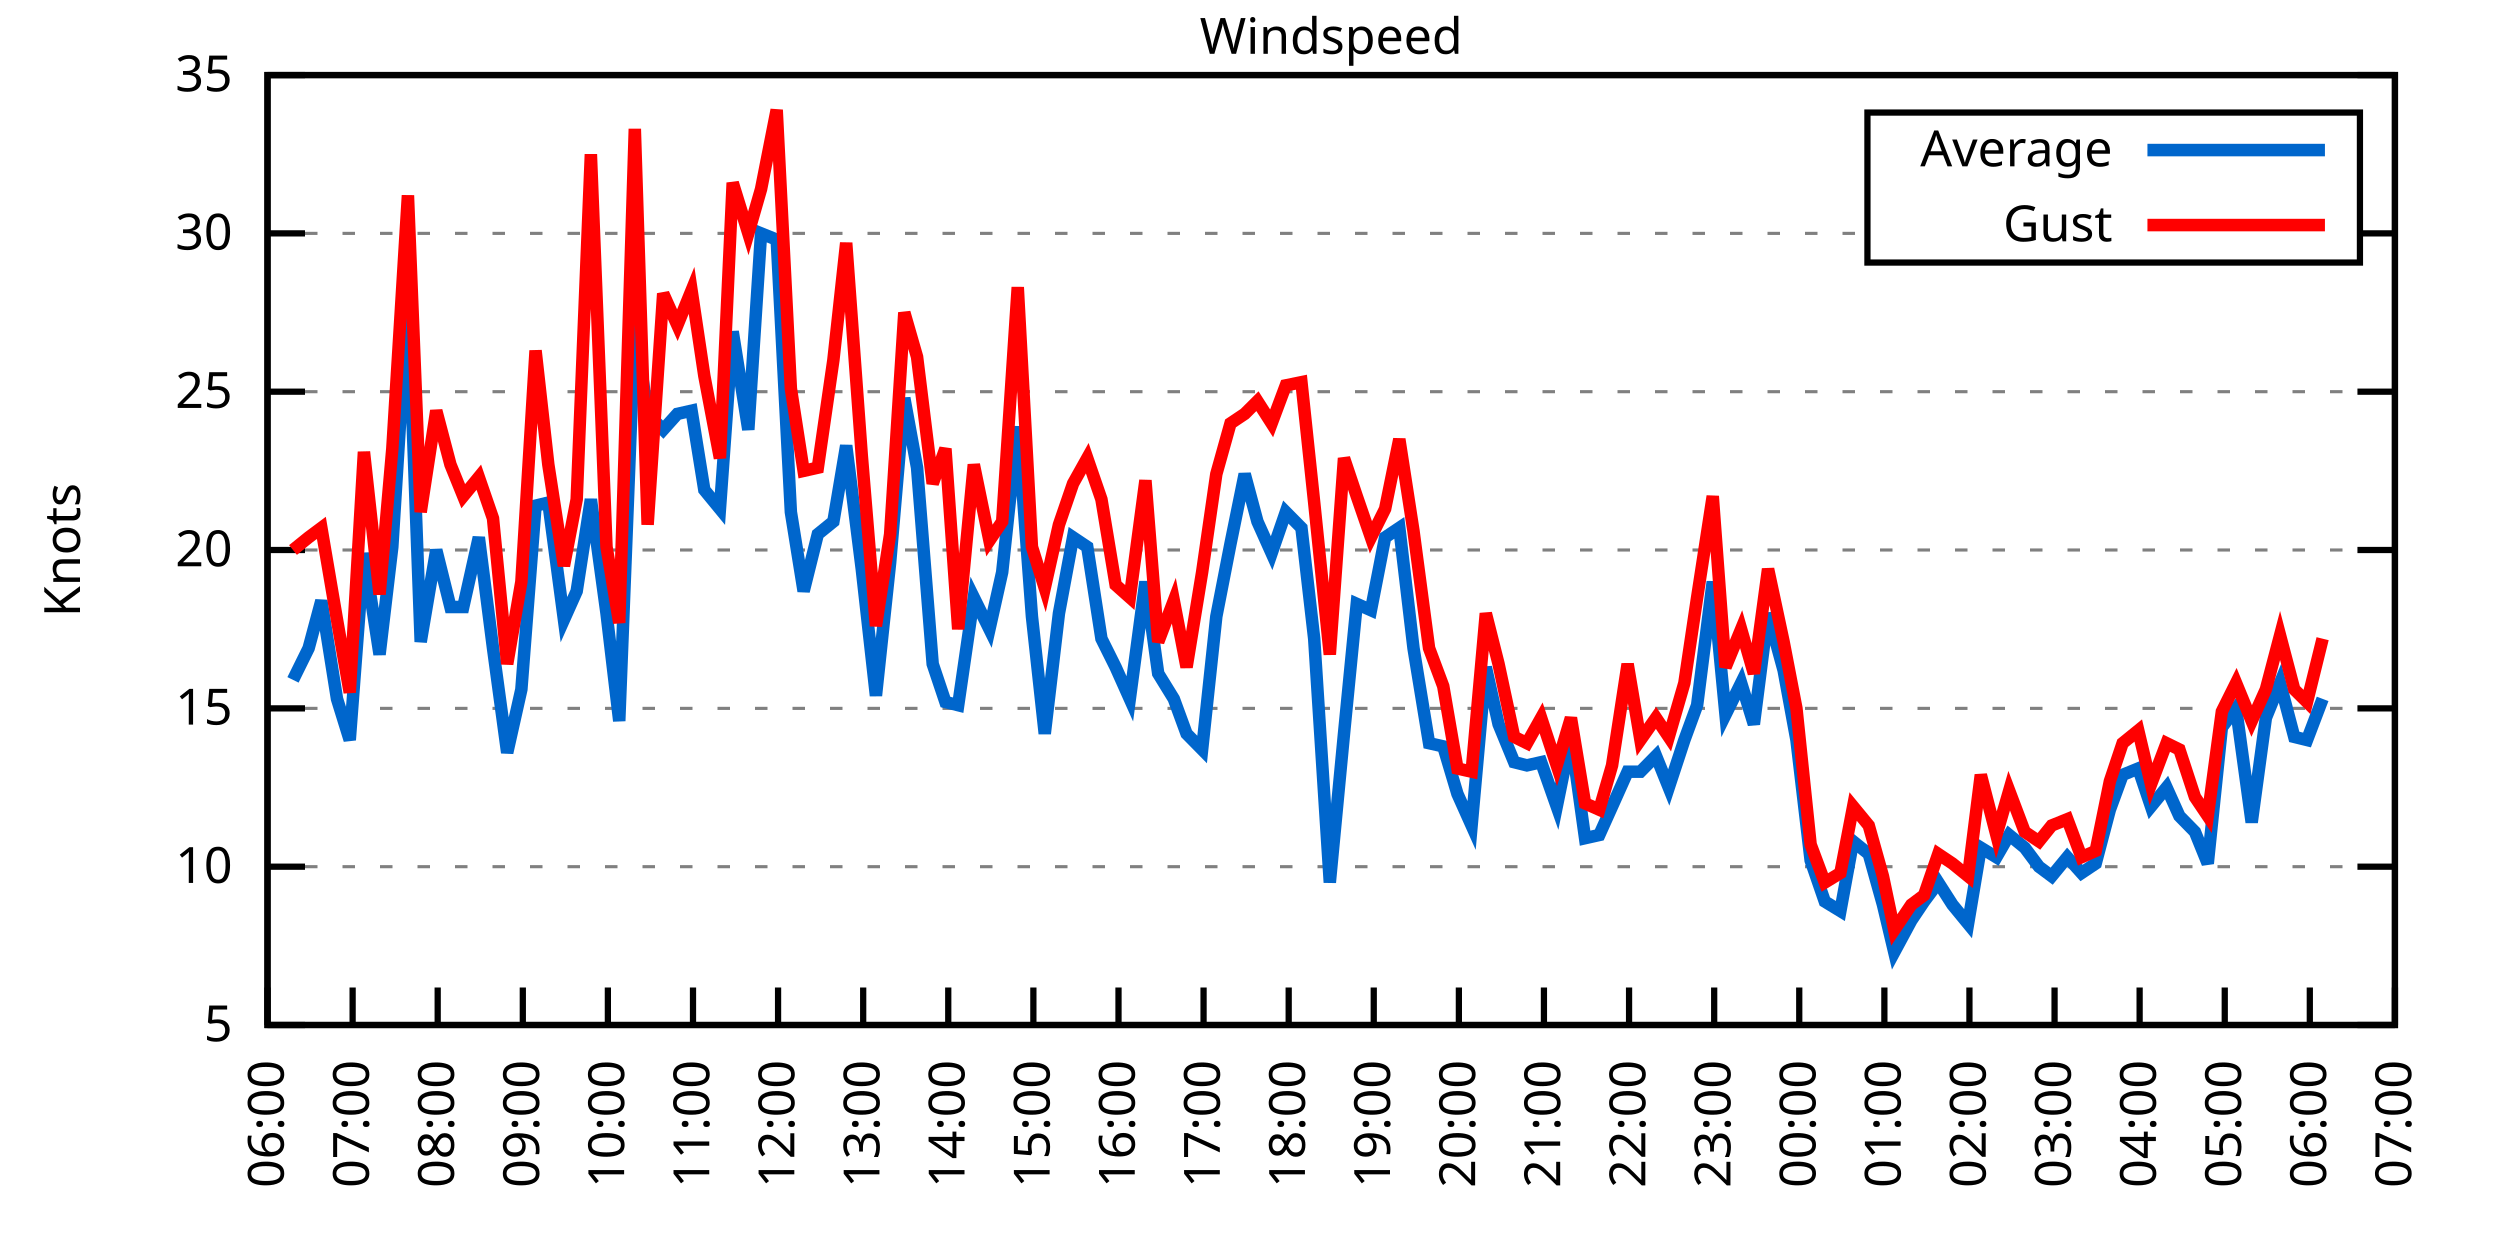
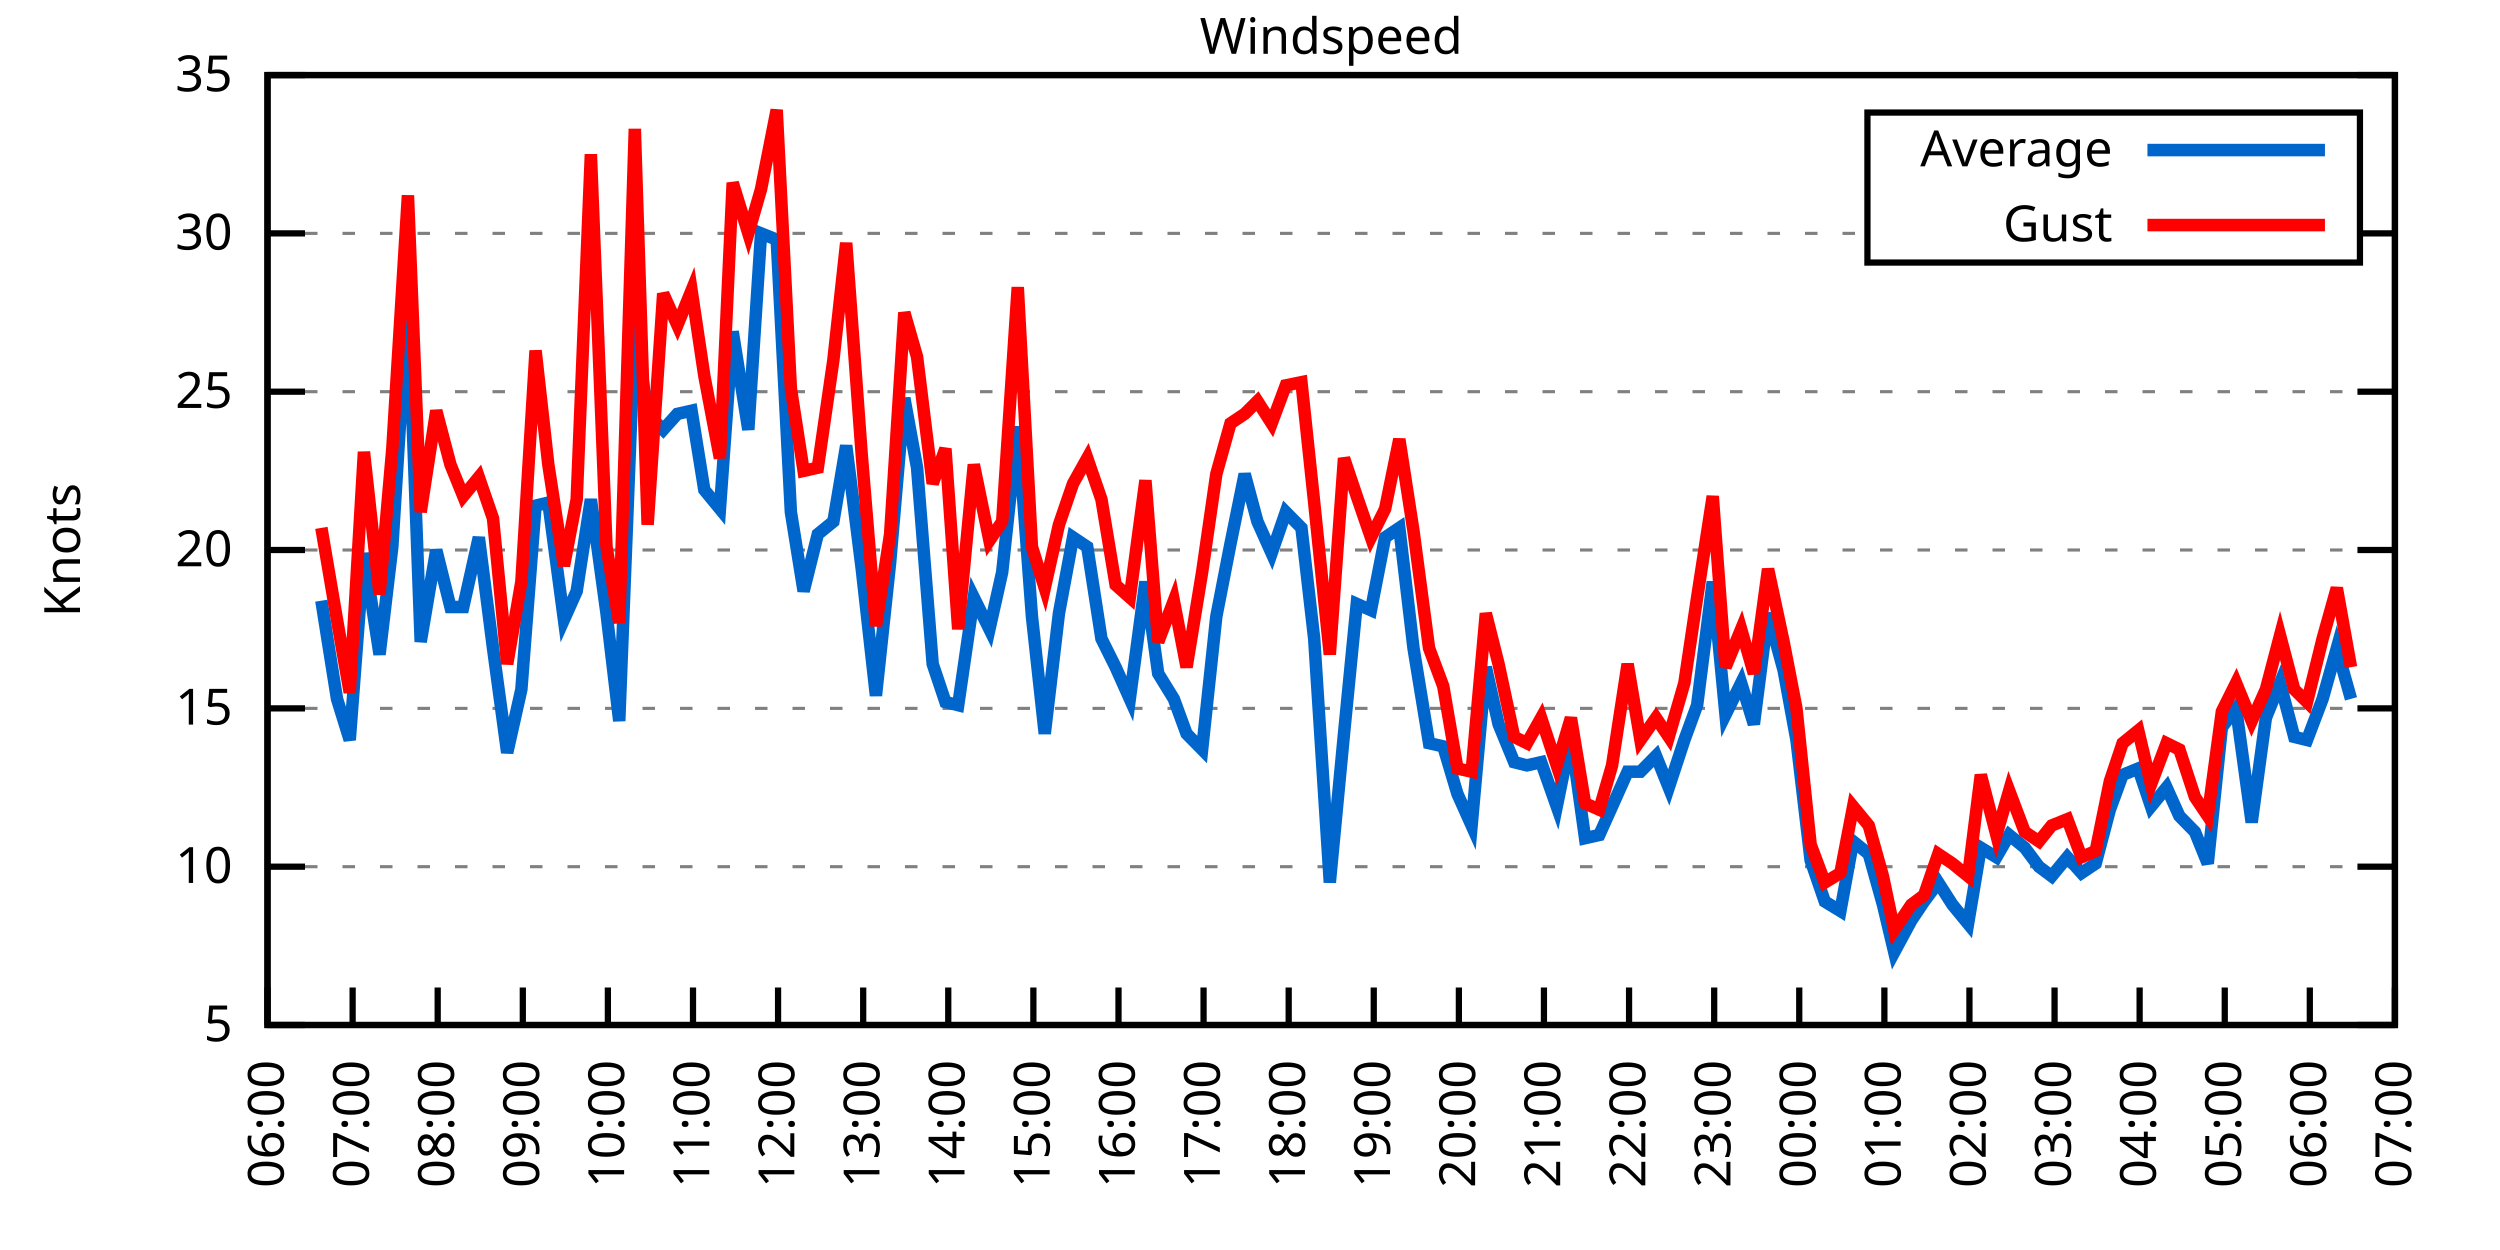
<svg xmlns="http://www.w3.org/2000/svg" xmlns:xlink="http://www.w3.org/1999/xlink" width="400" height="200" viewBox="0 0 400 200">
  <g id="gnuplot_canvas">
    <rect x="0" y="0" width="400" height="200" fill="none" />
    <defs>
      <circle id="gpDot" r="0.5" stroke-width="0.5" stroke="currentColor" />
      <path id="gpPt0" stroke-width="0.333" stroke="currentColor" d="M-1,0 h2 M0,-1 v2" />
      <path id="gpPt1" stroke-width="0.333" stroke="currentColor" d="M-1,-1 L1,1 M1,-1 L-1,1" />
      <path id="gpPt2" stroke-width="0.333" stroke="currentColor" d="M-1,0 L1,0 M0,-1 L0,1 M-1,-1 L1,1 M-1,1 L1,-1" />
      <rect id="gpPt3" stroke-width="0.333" stroke="currentColor" x="-1" y="-1" width="2" height="2" />
      <rect id="gpPt4" stroke-width="0.333" stroke="currentColor" fill="currentColor" x="-1" y="-1" width="2" height="2" />
      <circle id="gpPt5" stroke-width="0.333" stroke="currentColor" cx="0" cy="0" r="1" />
      <use xlink:href="#gpPt5" id="gpPt6" fill="currentColor" stroke="none" />
      <path id="gpPt7" stroke-width="0.333" stroke="currentColor" d="M0,-1.33 L-1.33,0.67 L1.33,0.67 z" />
      <use xlink:href="#gpPt7" id="gpPt8" fill="currentColor" stroke="none" />
      <use xlink:href="#gpPt7" id="gpPt9" stroke="currentColor" transform="rotate(180)" />
      <use xlink:href="#gpPt9" id="gpPt10" fill="currentColor" stroke="none" />
      <use xlink:href="#gpPt3" id="gpPt11" stroke="currentColor" transform="rotate(45)" />
      <use xlink:href="#gpPt11" id="gpPt12" fill="currentColor" stroke="none" />
      <path id="gpPt13" stroke-width="0.333" stroke="currentColor" d="M0,1.330 L1.265,0.411 L0.782,-1.067 L-0.782,-1.076 L-1.265,0.411 z" />
      <use xlink:href="#gpPt13" id="gpPt14" fill="currentColor" stroke="none" />
      <filter id="textbox" filterUnits="objectBoundingBox" x="0" y="0" height="1" width="1">
        <feFlood flood-color="white" flood-opacity="1" result="bgnd" />
        <feComposite in="SourceGraphic" in2="bgnd" operator="atop" />
      </filter>
      <filter id="greybox" filterUnits="objectBoundingBox" x="0" y="0" height="1" width="1">
        <feFlood flood-color="lightgrey" flood-opacity="1" result="grey" />
        <feComposite in="SourceGraphic" in2="grey" operator="atop" />
      </filter>
    </defs>
    <g fill="none" color="white" stroke="currentColor" stroke-width="1.00" stroke-linecap="butt" stroke-linejoin="miter">
</g>
    <g fill="none" color="black" stroke="currentColor" stroke-width="1.00" stroke-linecap="butt" stroke-linejoin="miter">
      <g stroke="none" shape-rendering="crispEdges">
        <polygon fill="rgb(255, 255, 255)" points="42.80,164.00 383.18,164.00 383.18,12.02 42.80,12.02 " />
      </g>
    </g>
    <g fill="none" color="black" stroke="currentColor" stroke-width="1.00" stroke-linecap="butt" stroke-linejoin="miter">
</g>
    <g fill="none" color="black" stroke="black" stroke-width="0.50" stroke-linecap="butt" stroke-linejoin="miter">
</g>
    <g fill="none" color="gray" stroke="currentColor" stroke-width="0.50" stroke-linecap="butt" stroke-linejoin="miter">
      <path stroke="gray" stroke-dasharray="2,4" class="gridline" d="M42.80,164.00 L383.19,164.00  " />
    </g>
    <g fill="none" color="gray" stroke="gray" stroke-width="1.00" stroke-linecap="butt" stroke-linejoin="miter">
</g>
    <g fill="none" color="black" stroke="currentColor" stroke-width="1.00" stroke-linecap="butt" stroke-linejoin="miter">
      <path stroke="black" d="M42.80,164.00 L48.80,164.00 M383.19,164.00 L377.19,164.00  " />
      <g transform="translate(37.20,166.60)" stroke="none" fill="black" font-family="Sans" font-size="8.00" text-anchor="end">
        <text>
          <tspan font-family="Sans"> 5</tspan>
        </text>
      </g>
    </g>
    <g fill="none" color="black" stroke="currentColor" stroke-width="1.00" stroke-linecap="butt" stroke-linejoin="miter">
</g>
    <g fill="none" color="black" stroke="black" stroke-width="0.50" stroke-linecap="butt" stroke-linejoin="miter">
</g>
    <g fill="none" color="gray" stroke="currentColor" stroke-width="0.50" stroke-linecap="butt" stroke-linejoin="miter">
      <path stroke="gray" stroke-dasharray="2,4" class="gridline" d="M42.80,138.67 L383.19,138.67  " />
    </g>
    <g fill="none" color="gray" stroke="gray" stroke-width="1.00" stroke-linecap="butt" stroke-linejoin="miter">
</g>
    <g fill="none" color="black" stroke="currentColor" stroke-width="1.00" stroke-linecap="butt" stroke-linejoin="miter">
      <path stroke="black" d="M42.80,138.67 L48.80,138.67 M383.19,138.67 L377.19,138.67  " />
      <g transform="translate(37.20,141.27)" stroke="none" fill="black" font-family="Sans" font-size="8.00" text-anchor="end">
        <text>
          <tspan font-family="Sans"> 10</tspan>
        </text>
      </g>
    </g>
    <g fill="none" color="black" stroke="currentColor" stroke-width="1.00" stroke-linecap="butt" stroke-linejoin="miter">
</g>
    <g fill="none" color="black" stroke="black" stroke-width="0.50" stroke-linecap="butt" stroke-linejoin="miter">
</g>
    <g fill="none" color="gray" stroke="currentColor" stroke-width="0.50" stroke-linecap="butt" stroke-linejoin="miter">
      <path stroke="gray" stroke-dasharray="2,4" class="gridline" d="M42.80,113.34 L383.19,113.34  " />
    </g>
    <g fill="none" color="gray" stroke="gray" stroke-width="1.00" stroke-linecap="butt" stroke-linejoin="miter">
</g>
    <g fill="none" color="black" stroke="currentColor" stroke-width="1.00" stroke-linecap="butt" stroke-linejoin="miter">
      <path stroke="black" d="M42.80,113.34 L48.80,113.34 M383.19,113.34 L377.19,113.34  " />
      <g transform="translate(37.20,115.94)" stroke="none" fill="black" font-family="Sans" font-size="8.00" text-anchor="end">
        <text>
          <tspan font-family="Sans"> 15</tspan>
        </text>
      </g>
    </g>
    <g fill="none" color="black" stroke="currentColor" stroke-width="1.00" stroke-linecap="butt" stroke-linejoin="miter">
</g>
    <g fill="none" color="black" stroke="black" stroke-width="0.50" stroke-linecap="butt" stroke-linejoin="miter">
</g>
    <g fill="none" color="gray" stroke="currentColor" stroke-width="0.50" stroke-linecap="butt" stroke-linejoin="miter">
      <path stroke="gray" stroke-dasharray="2,4" class="gridline" d="M42.80,88.00 L383.19,88.00  " />
    </g>
    <g fill="none" color="gray" stroke="gray" stroke-width="1.00" stroke-linecap="butt" stroke-linejoin="miter">
</g>
    <g fill="none" color="black" stroke="currentColor" stroke-width="1.00" stroke-linecap="butt" stroke-linejoin="miter">
      <path stroke="black" d="M42.80,88.00 L48.80,88.00 M383.19,88.00 L377.19,88.00  " />
      <g transform="translate(37.20,90.60)" stroke="none" fill="black" font-family="Sans" font-size="8.00" text-anchor="end">
        <text>
          <tspan font-family="Sans"> 20</tspan>
        </text>
      </g>
    </g>
    <g fill="none" color="black" stroke="currentColor" stroke-width="1.00" stroke-linecap="butt" stroke-linejoin="miter">
</g>
    <g fill="none" color="black" stroke="black" stroke-width="0.50" stroke-linecap="butt" stroke-linejoin="miter">
</g>
    <g fill="none" color="gray" stroke="currentColor" stroke-width="0.50" stroke-linecap="butt" stroke-linejoin="miter">
      <path stroke="gray" stroke-dasharray="2,4" class="gridline" d="M42.80,62.67 L383.19,62.67  " />
    </g>
    <g fill="none" color="gray" stroke="gray" stroke-width="1.00" stroke-linecap="butt" stroke-linejoin="miter">
</g>
    <g fill="none" color="black" stroke="currentColor" stroke-width="1.00" stroke-linecap="butt" stroke-linejoin="miter">
      <path stroke="black" d="M42.80,62.67 L48.80,62.67 M383.19,62.67 L377.19,62.67  " />
      <g transform="translate(37.20,65.27)" stroke="none" fill="black" font-family="Sans" font-size="8.00" text-anchor="end">
        <text>
          <tspan font-family="Sans"> 25</tspan>
        </text>
      </g>
    </g>
    <g fill="none" color="black" stroke="currentColor" stroke-width="1.00" stroke-linecap="butt" stroke-linejoin="miter">
</g>
    <g fill="none" color="black" stroke="black" stroke-width="0.50" stroke-linecap="butt" stroke-linejoin="miter">
</g>
    <g fill="none" color="gray" stroke="currentColor" stroke-width="0.50" stroke-linecap="butt" stroke-linejoin="miter">
      <path stroke="gray" stroke-dasharray="2,4" class="gridline" d="M42.80,37.34 L298.79,37.34 M377.59,37.34 L383.19,37.34  " />
    </g>
    <g fill="none" color="gray" stroke="gray" stroke-width="1.00" stroke-linecap="butt" stroke-linejoin="miter">
</g>
    <g fill="none" color="black" stroke="currentColor" stroke-width="1.00" stroke-linecap="butt" stroke-linejoin="miter">
      <path stroke="black" d="M42.80,37.34 L48.80,37.34 M383.19,37.34 L377.19,37.34  " />
      <g transform="translate(37.20,39.94)" stroke="none" fill="black" font-family="Sans" font-size="8.00" text-anchor="end">
        <text>
          <tspan font-family="Sans"> 30</tspan>
        </text>
      </g>
    </g>
    <g fill="none" color="black" stroke="currentColor" stroke-width="1.00" stroke-linecap="butt" stroke-linejoin="miter">
</g>
    <g fill="none" color="black" stroke="black" stroke-width="0.50" stroke-linecap="butt" stroke-linejoin="miter">
</g>
    <g fill="none" color="gray" stroke="currentColor" stroke-width="0.50" stroke-linecap="butt" stroke-linejoin="miter">
      <path stroke="gray" stroke-dasharray="2,4" class="gridline" d="M42.80,12.01 L383.19,12.01  " />
    </g>
    <g fill="none" color="gray" stroke="gray" stroke-width="1.00" stroke-linecap="butt" stroke-linejoin="miter">
</g>
    <g fill="none" color="black" stroke="currentColor" stroke-width="1.00" stroke-linecap="butt" stroke-linejoin="miter">
      <path stroke="black" d="M42.80,12.01 L48.80,12.01 M383.19,12.01 L377.19,12.01  " />
      <g transform="translate(37.20,14.61)" stroke="none" fill="black" font-family="Sans" font-size="8.00" text-anchor="end">
        <text>
          <tspan font-family="Sans"> 35</tspan>
        </text>
      </g>
    </g>
    <g fill="none" color="black" stroke="currentColor" stroke-width="1.00" stroke-linecap="butt" stroke-linejoin="miter">
      <path stroke="black" d="M42.80,164.00 L42.80,158.00  " />
      <g transform="translate(45.40,169.60) rotate(270.00)" stroke="none" fill="black" font-family="Sans" font-size="8.00" text-anchor="end">
        <text>
          <tspan font-family="Sans">06:00</tspan>
        </text>
      </g>
    </g>
    <g fill="none" color="black" stroke="currentColor" stroke-width="1.00" stroke-linecap="butt" stroke-linejoin="miter">
      <path stroke="black" d="M56.42,164.00 L56.42,158.00  " />
      <g transform="translate(59.02,169.60) rotate(270.00)" stroke="none" fill="black" font-family="Sans" font-size="8.00" text-anchor="end">
        <text>
          <tspan font-family="Sans">07:00</tspan>
        </text>
      </g>
    </g>
    <g fill="none" color="black" stroke="currentColor" stroke-width="1.00" stroke-linecap="butt" stroke-linejoin="miter">
      <path stroke="black" d="M70.03,164.00 L70.03,158.00  " />
      <g transform="translate(72.63,169.60) rotate(270.00)" stroke="none" fill="black" font-family="Sans" font-size="8.00" text-anchor="end">
        <text>
          <tspan font-family="Sans">08:00</tspan>
        </text>
      </g>
    </g>
    <g fill="none" color="black" stroke="currentColor" stroke-width="1.00" stroke-linecap="butt" stroke-linejoin="miter">
      <path stroke="black" d="M83.65,164.00 L83.65,158.00  " />
      <g transform="translate(86.25,169.60) rotate(270.00)" stroke="none" fill="black" font-family="Sans" font-size="8.00" text-anchor="end">
        <text>
          <tspan font-family="Sans">09:00</tspan>
        </text>
      </g>
    </g>
    <g fill="none" color="black" stroke="currentColor" stroke-width="1.00" stroke-linecap="butt" stroke-linejoin="miter">
      <path stroke="black" d="M97.26,164.00 L97.26,158.00  " />
      <g transform="translate(99.86,169.60) rotate(270.00)" stroke="none" fill="black" font-family="Sans" font-size="8.00" text-anchor="end">
        <text>
          <tspan font-family="Sans">10:00</tspan>
        </text>
      </g>
    </g>
    <g fill="none" color="black" stroke="currentColor" stroke-width="1.00" stroke-linecap="butt" stroke-linejoin="miter">
      <path stroke="black" d="M110.88,164.00 L110.88,158.00  " />
      <g transform="translate(113.48,169.60) rotate(270.00)" stroke="none" fill="black" font-family="Sans" font-size="8.00" text-anchor="end">
        <text>
          <tspan font-family="Sans">11:00</tspan>
        </text>
      </g>
    </g>
    <g fill="none" color="black" stroke="currentColor" stroke-width="1.00" stroke-linecap="butt" stroke-linejoin="miter">
      <path stroke="black" d="M124.49,164.00 L124.49,158.00  " />
      <g transform="translate(127.09,169.60) rotate(270.00)" stroke="none" fill="black" font-family="Sans" font-size="8.00" text-anchor="end">
        <text>
          <tspan font-family="Sans">12:00</tspan>
        </text>
      </g>
    </g>
    <g fill="none" color="black" stroke="currentColor" stroke-width="1.00" stroke-linecap="butt" stroke-linejoin="miter">
      <path stroke="black" d="M138.11,164.00 L138.11,158.00  " />
      <g transform="translate(140.71,169.60) rotate(270.00)" stroke="none" fill="black" font-family="Sans" font-size="8.00" text-anchor="end">
        <text>
          <tspan font-family="Sans">13:00</tspan>
        </text>
      </g>
    </g>
    <g fill="none" color="black" stroke="currentColor" stroke-width="1.00" stroke-linecap="butt" stroke-linejoin="miter">
      <path stroke="black" d="M151.72,164.00 L151.72,158.00  " />
      <g transform="translate(154.32,169.60) rotate(270.00)" stroke="none" fill="black" font-family="Sans" font-size="8.00" text-anchor="end">
        <text>
          <tspan font-family="Sans">14:00</tspan>
        </text>
      </g>
    </g>
    <g fill="none" color="black" stroke="currentColor" stroke-width="1.00" stroke-linecap="butt" stroke-linejoin="miter">
      <path stroke="black" d="M165.34,164.00 L165.34,158.00  " />
      <g transform="translate(167.94,169.60) rotate(270.00)" stroke="none" fill="black" font-family="Sans" font-size="8.00" text-anchor="end">
        <text>
          <tspan font-family="Sans">15:00</tspan>
        </text>
      </g>
    </g>
    <g fill="none" color="black" stroke="currentColor" stroke-width="1.00" stroke-linecap="butt" stroke-linejoin="miter">
      <path stroke="black" d="M178.96,164.00 L178.96,158.00  " />
      <g transform="translate(181.56,169.60) rotate(270.00)" stroke="none" fill="black" font-family="Sans" font-size="8.00" text-anchor="end">
        <text>
          <tspan font-family="Sans">16:00</tspan>
        </text>
      </g>
    </g>
    <g fill="none" color="black" stroke="currentColor" stroke-width="1.00" stroke-linecap="butt" stroke-linejoin="miter">
      <path stroke="black" d="M192.57,164.00 L192.57,158.00  " />
      <g transform="translate(195.17,169.60) rotate(270.00)" stroke="none" fill="black" font-family="Sans" font-size="8.00" text-anchor="end">
        <text>
          <tspan font-family="Sans">17:00</tspan>
        </text>
      </g>
    </g>
    <g fill="none" color="black" stroke="currentColor" stroke-width="1.00" stroke-linecap="butt" stroke-linejoin="miter">
      <path stroke="black" d="M206.19,164.00 L206.19,158.00  " />
      <g transform="translate(208.79,169.60) rotate(270.00)" stroke="none" fill="black" font-family="Sans" font-size="8.00" text-anchor="end">
        <text>
          <tspan font-family="Sans">18:00</tspan>
        </text>
      </g>
    </g>
    <g fill="none" color="black" stroke="currentColor" stroke-width="1.00" stroke-linecap="butt" stroke-linejoin="miter">
      <path stroke="black" d="M219.80,164.00 L219.80,158.00  " />
      <g transform="translate(222.40,169.60) rotate(270.00)" stroke="none" fill="black" font-family="Sans" font-size="8.00" text-anchor="end">
        <text>
          <tspan font-family="Sans">19:00</tspan>
        </text>
      </g>
    </g>
    <g fill="none" color="black" stroke="currentColor" stroke-width="1.00" stroke-linecap="butt" stroke-linejoin="miter">
      <path stroke="black" d="M233.42,164.00 L233.42,158.00  " />
      <g transform="translate(236.02,169.60) rotate(270.00)" stroke="none" fill="black" font-family="Sans" font-size="8.00" text-anchor="end">
        <text>
          <tspan font-family="Sans">20:00</tspan>
        </text>
      </g>
    </g>
    <g fill="none" color="black" stroke="currentColor" stroke-width="1.00" stroke-linecap="butt" stroke-linejoin="miter">
      <path stroke="black" d="M247.03,164.00 L247.03,158.00  " />
      <g transform="translate(249.63,169.60) rotate(270.00)" stroke="none" fill="black" font-family="Sans" font-size="8.00" text-anchor="end">
        <text>
          <tspan font-family="Sans">21:00</tspan>
        </text>
      </g>
    </g>
    <g fill="none" color="black" stroke="currentColor" stroke-width="1.00" stroke-linecap="butt" stroke-linejoin="miter">
      <path stroke="black" d="M260.65,164.00 L260.65,158.00  " />
      <g transform="translate(263.25,169.60) rotate(270.00)" stroke="none" fill="black" font-family="Sans" font-size="8.00" text-anchor="end">
        <text>
          <tspan font-family="Sans">22:00</tspan>
        </text>
      </g>
    </g>
    <g fill="none" color="black" stroke="currentColor" stroke-width="1.00" stroke-linecap="butt" stroke-linejoin="miter">
      <path stroke="black" d="M274.27,164.00 L274.27,158.00  " />
      <g transform="translate(276.87,169.60) rotate(270.00)" stroke="none" fill="black" font-family="Sans" font-size="8.00" text-anchor="end">
        <text>
          <tspan font-family="Sans">23:00</tspan>
        </text>
      </g>
    </g>
    <g fill="none" color="black" stroke="currentColor" stroke-width="1.00" stroke-linecap="butt" stroke-linejoin="miter">
      <path stroke="black" d="M287.88,164.00 L287.88,158.00  " />
      <g transform="translate(290.48,169.60) rotate(270.00)" stroke="none" fill="black" font-family="Sans" font-size="8.00" text-anchor="end">
        <text>
          <tspan font-family="Sans">00:00</tspan>
        </text>
      </g>
    </g>
    <g fill="none" color="black" stroke="currentColor" stroke-width="1.00" stroke-linecap="butt" stroke-linejoin="miter">
      <path stroke="black" d="M301.50,164.00 L301.50,158.00  " />
      <g transform="translate(304.10,169.60) rotate(270.00)" stroke="none" fill="black" font-family="Sans" font-size="8.00" text-anchor="end">
        <text>
          <tspan font-family="Sans">01:00</tspan>
        </text>
      </g>
    </g>
    <g fill="none" color="black" stroke="currentColor" stroke-width="1.00" stroke-linecap="butt" stroke-linejoin="miter">
      <path stroke="black" d="M315.11,164.00 L315.11,158.00  " />
      <g transform="translate(317.71,169.60) rotate(270.00)" stroke="none" fill="black" font-family="Sans" font-size="8.00" text-anchor="end">
        <text>
          <tspan font-family="Sans">02:00</tspan>
        </text>
      </g>
    </g>
    <g fill="none" color="black" stroke="currentColor" stroke-width="1.00" stroke-linecap="butt" stroke-linejoin="miter">
      <path stroke="black" d="M328.73,164.00 L328.73,158.00  " />
      <g transform="translate(331.33,169.60) rotate(270.00)" stroke="none" fill="black" font-family="Sans" font-size="8.00" text-anchor="end">
        <text>
          <tspan font-family="Sans">03:00</tspan>
        </text>
      </g>
    </g>
    <g fill="none" color="black" stroke="currentColor" stroke-width="1.00" stroke-linecap="butt" stroke-linejoin="miter">
      <path stroke="black" d="M342.34,164.00 L342.34,158.00  " />
      <g transform="translate(344.94,169.60) rotate(270.00)" stroke="none" fill="black" font-family="Sans" font-size="8.00" text-anchor="end">
        <text>
          <tspan font-family="Sans">04:00</tspan>
        </text>
      </g>
    </g>
    <g fill="none" color="black" stroke="currentColor" stroke-width="1.00" stroke-linecap="butt" stroke-linejoin="miter">
      <path stroke="black" d="M355.96,164.00 L355.96,158.00  " />
      <g transform="translate(358.56,169.60) rotate(270.00)" stroke="none" fill="black" font-family="Sans" font-size="8.00" text-anchor="end">
        <text>
          <tspan font-family="Sans">05:00</tspan>
        </text>
      </g>
    </g>
    <g fill="none" color="black" stroke="currentColor" stroke-width="1.00" stroke-linecap="butt" stroke-linejoin="miter">
      <path stroke="black" d="M369.57,164.00 L369.57,158.00  " />
      <g transform="translate(372.17,169.60) rotate(270.00)" stroke="none" fill="black" font-family="Sans" font-size="8.00" text-anchor="end">
        <text>
          <tspan font-family="Sans">06:00</tspan>
        </text>
      </g>
    </g>
    <g fill="none" color="black" stroke="currentColor" stroke-width="1.00" stroke-linecap="butt" stroke-linejoin="miter">
      <path stroke="black" d="M383.19,164.00 L383.19,158.00  " />
      <g transform="translate(385.79,169.60) rotate(270.00)" stroke="none" fill="black" font-family="Sans" font-size="8.00" text-anchor="end">
        <text>
          <tspan font-family="Sans">07:00</tspan>
        </text>
      </g>
    </g>
    <g fill="none" color="black" stroke="currentColor" stroke-width="1.00" stroke-linecap="butt" stroke-linejoin="miter">
</g>
    <g fill="none" color="black" stroke="currentColor" stroke-width="1.00" stroke-linecap="butt" stroke-linejoin="miter">
      <path stroke="black" d="M42.80,12.01 L42.80,164.00 L383.19,164.00 L383.19,12.01 L42.80,12.01 Z  " />
    </g>
    <g fill="none" color="black" stroke="currentColor" stroke-width="1.00" stroke-linecap="butt" stroke-linejoin="miter">
</g>
    <g fill="none" color="black" stroke="currentColor" stroke-width="1.00" stroke-linecap="butt" stroke-linejoin="miter">
      <path stroke="black" d="M298.79,42.01 L298.79,18.01 L377.59,18.01 L377.59,42.01 L298.79,42.01 Z  " />
    </g>
    <g id="Windspeed_plot_1">
      <g fill="none" color="white" stroke="black" stroke-width="2.00" stroke-linecap="butt" stroke-linejoin="miter">
</g>
      <g fill="none" color="black" stroke="currentColor" stroke-width="2.00" stroke-linecap="butt" stroke-linejoin="miter">
        <g transform="translate(337.99,26.61)" stroke="none" fill="black" font-family="Sans" font-size="8.00" text-anchor="end">
          <text>
            <tspan font-family="Sans">Average</tspan>
          </text>
        </g>
      </g>
      <g fill="none" color="black" stroke="currentColor" stroke-width="2.00" stroke-linecap="butt" stroke-linejoin="miter">
-         <path stroke="rgb(  0, 102, 204)" d="M343.59,24.01 L371.99,24.01 M46.88,108.78 L49.38,103.71 L51.42,96.11 L53.92,111.82 L55.96,118.40 L58.23,88.51   L60.73,104.72 L62.77,87.50 L65.27,47.47 L67.31,102.70 L69.80,88.00 L72.07,97.12 L74.12,97.12 L76.61,85.98   L78.88,103.71 L81.15,120.43 L83.42,110.30 L85.69,80.91 L87.73,80.41 L90.23,99.15 L92.27,94.59 L94.54,79.90   L97.04,98.14 L99.08,115.36 L101.57,52.03 L103.62,66.22 L106.11,68.75 L108.38,66.22 L110.65,65.71 L112.69,78.38   L115.19,81.42 L117.23,53.05 L119.73,68.75 L121.77,37.34 L124.27,38.35 L126.54,81.93 L128.58,94.59 L130.85,85.47   L133.34,83.45 L135.39,71.29 L137.88,91.04 L140.15,111.31 L142.42,90.03 L144.69,63.69 L146.73,74.83 L149.23,106.24   L151.27,112.32 L153.31,112.83 L155.81,95.60 L158.31,100.67 L160.35,91.55 L162.84,68.25 L165.11,98.64 L167.16,117.39   L169.43,98.14 L171.69,85.98 L173.96,87.50 L176.23,102.19 L178.50,106.75 L180.77,111.82 L183.27,93.07 L185.31,107.76   L187.81,111.82 L189.85,117.39 L192.34,119.92 L194.61,98.64 L196.88,86.99 L199.15,75.85 L201.19,83.45 L203.46,88.51   L205.73,81.93 L208.23,84.46 L210.27,102.19 L212.77,141.20 L215.04,117.39 L217.08,96.62 L219.35,97.63 L221.62,85.98   L223.89,84.46 L226.16,103.71 L228.65,118.91 L230.92,119.42 L233.19,127.02 L235.46,132.08 L237.73,106.75 L239.77,115.87   L242.27,121.95 L244.31,122.46 L246.58,121.95 L249.08,129.04 L251.35,117.90 L253.61,134.11 L255.88,133.60 L257.93,129.04   L260.42,123.47 L262.47,123.47 L264.96,120.94 L267.00,126.00 L269.50,118.40 L271.54,112.83 L274.04,93.07 L276.08,114.35   L278.58,109.28 L280.62,115.87 L282.89,98.14 L285.38,107.26 L287.43,118.40 L289.70,137.66 L291.97,144.24 L294.46,145.76   L296.50,134.62 L299.00,136.64 L301.27,144.75 L303.08,152.35 L305.81,147.28 L307.85,144.24 L310.12,141.20 L312.39,144.75   L314.89,147.79 L316.93,135.63 L319.42,137.15 L321.47,133.60 L323.96,135.63 L326.23,138.67 L328.27,140.19 L330.77,137.15   L333.04,139.68 L335.31,138.16 L337.58,129.55 L339.62,123.98 L342.12,122.96 L344.16,129.04 L346.65,126.00 L348.70,130.56   L351.19,133.10 L353.24,138.16 L355.50,116.38 L357.77,113.34 L360.27,131.58 L362.54,114.86 L364.81,109.28 L367.08,117.90   L369.12,118.40 L371.62,111.82  " />
+         <path stroke="rgb(  0, 102, 204)" d="M343.59,24.01 L371.99,24.01 M51.42,96.11 L53.92,111.82 L55.96,118.40 L58.23,88.51 L60.73,104.72 L62.77,87.50   L65.27,47.47 L67.31,102.70 L69.80,88.00 L72.07,97.12 L74.12,97.12 L76.61,85.98 L78.88,103.71 L81.15,120.43   L83.42,110.30 L85.69,80.91 L87.73,80.41 L90.23,99.15 L92.27,94.59 L94.54,79.90 L97.04,98.14 L99.08,115.36   L101.57,52.03 L103.62,66.22 L106.11,68.75 L108.38,66.22 L110.65,65.71 L112.69,78.38 L115.19,81.42 L117.23,53.05   L119.73,68.75 L121.77,37.34 L124.27,38.35 L126.54,81.93 L128.58,94.59 L130.85,85.47 L133.34,83.45 L135.39,71.29   L137.88,91.04 L140.15,111.31 L142.42,90.03 L144.69,63.69 L146.73,74.83 L149.23,106.24 L151.27,112.32 L153.31,112.83   L155.81,95.60 L158.31,100.67 L160.35,91.55 L162.84,68.25 L165.11,98.64 L167.16,117.39 L169.43,98.14 L171.69,85.98   L173.96,87.50 L176.23,102.19 L178.50,106.75 L180.77,111.82 L183.27,93.07 L185.31,107.76 L187.81,111.82 L189.85,117.39   L192.34,119.92 L194.61,98.64 L196.88,86.99 L199.15,75.85 L201.19,83.45 L203.46,88.51 L205.73,81.93 L208.23,84.46   L210.27,102.19 L212.77,141.20 L215.04,117.39 L217.08,96.62 L219.35,97.63 L221.62,85.98 L223.89,84.46 L226.16,103.71   L228.65,118.91 L230.92,119.42 L233.19,127.02 L235.46,132.08 L237.73,106.75 L239.77,115.87 L242.27,121.95 L244.31,122.46   L246.58,121.95 L249.08,129.04 L251.35,117.90 L253.61,134.11 L255.88,133.60 L257.93,129.04 L260.42,123.47 L262.47,123.47   L264.96,120.94 L267.00,126.00 L269.50,118.40 L271.54,112.83 L274.04,93.07 L276.08,114.35 L278.58,109.28 L280.62,115.87   L282.89,98.14 L285.38,107.26 L287.43,118.40 L289.70,137.66 L291.97,144.24 L294.46,145.76 L296.50,134.62 L299.00,136.64   L301.27,144.75 L303.08,152.35 L305.81,147.28 L307.85,144.24 L310.12,141.20 L312.39,144.75 L314.89,147.79 L316.93,135.63   L319.42,137.15 L321.47,133.60 L323.96,135.63 L326.23,138.67 L328.27,140.19 L330.77,137.15 L333.04,139.68 L335.31,138.16   L337.58,129.55 L339.62,123.98 L342.12,122.96 L344.16,129.04 L346.65,126.00 L348.70,130.56 L351.19,133.10 L353.24,138.16   L355.50,116.38 L357.77,113.34 L360.27,131.58 L362.54,114.86 L364.81,109.28 L367.08,117.90 L369.12,118.40 L371.62,111.82   L373.89,103.71 L376.16,111.82  " />
      </g>
    </g>
    <g id="Windspeed_plot_2">
      <g fill="none" color="black" stroke="currentColor" stroke-width="2.00" stroke-linecap="butt" stroke-linejoin="miter">
        <g transform="translate(337.99,38.61)" stroke="none" fill="black" font-family="Sans" font-size="8.00" text-anchor="end">
          <text>
            <tspan font-family="Sans">Gust</tspan>
          </text>
        </g>
      </g>
      <g fill="none" color="black" stroke="currentColor" stroke-width="2.00" stroke-linecap="butt" stroke-linejoin="miter">
-         <path stroke="rgb(255,   0,   0)" d="M343.59,36.01 L371.99,36.01 M46.88,88.00 L49.38,85.98 L51.42,84.46 L53.92,99.15 L55.96,110.80 L58.23,72.30   L60.73,95.10 L62.77,71.79 L65.27,31.26 L67.31,81.93 L69.80,65.71 L72.07,74.33 L74.12,79.39 L76.61,76.35   L78.88,82.94 L81.15,106.24 L83.42,93.07 L85.69,56.09 L87.73,74.33 L90.23,90.54 L92.27,79.90 L94.54,24.68   L97.04,87.50 L99.08,99.66 L101.57,20.62 L103.62,83.95 L106.11,46.97 L108.38,52.03 L110.65,46.46 L112.69,60.14   L115.19,73.31 L117.23,29.24 L119.73,37.34 L121.77,30.25 L124.27,17.58 L126.54,62.17 L128.58,75.34 L130.85,74.83   L133.34,57.61 L135.39,38.86 L137.88,72.81 L140.15,100.16 L142.42,85.47 L144.69,50.01 L146.73,57.10 L149.23,77.37   L151.27,71.79 L153.31,100.67 L155.81,74.33 L158.31,86.49 L160.35,83.45 L162.84,45.95 L165.11,87.50 L167.16,94.08   L169.43,83.95 L171.69,77.37 L173.96,73.31 L176.23,79.90 L178.50,93.58 L180.77,95.60 L183.27,76.86 L185.31,102.70   L187.81,96.11 L189.85,106.75 L192.34,91.55 L194.61,75.85 L196.88,67.74 L199.15,66.22 L201.19,64.19 L203.46,67.74   L205.73,61.66 L208.23,61.15 L210.27,80.41 L212.77,104.72 L215.04,73.31 L217.08,79.39 L219.35,85.98 L221.62,81.42   L223.89,70.27 L226.16,84.97 L228.65,103.71 L230.92,109.79 L233.19,122.96 L235.46,123.47 L237.73,98.14 L239.77,106.24   L242.27,117.90 L244.31,118.91 L246.58,114.86 L249.08,122.46 L251.35,114.86 L253.61,128.54 L255.88,129.55 L257.93,122.46   L260.42,106.24 L262.47,118.40 L264.96,114.86 L267.00,117.90 L269.50,109.28 L271.54,95.60 L274.04,79.39 L276.08,106.75   L278.58,100.67 L280.62,107.76 L282.89,91.04 L285.38,102.70 L287.43,113.34 L289.70,135.12 L291.97,141.20 L294.46,139.68   L296.50,129.04 L299.00,132.08 L301.27,140.19 L303.08,148.80 L305.81,144.75 L307.85,143.23 L310.12,136.64 L312.39,138.16   L314.89,140.19 L316.93,123.98 L319.42,133.60 L321.47,126.51 L323.96,133.10 L326.23,134.62 L328.27,132.08 L330.77,131.07   L333.04,137.15 L335.31,136.14 L337.58,124.99 L339.62,118.91 L342.12,116.88 L344.16,125.50 L346.65,118.91 L348.70,119.92   L351.19,127.52 L353.24,130.56 L355.50,113.84 L357.77,109.28 L360.27,115.36 L362.54,110.30 L364.81,101.68 L367.08,110.30   L369.12,112.32 L371.62,102.19  " />
+         <path stroke="rgb(255,   0,   0)" d="M343.59,36.01 L371.99,36.01 M51.42,84.46 L53.92,99.15 L55.96,110.80 L58.23,72.30 L60.73,95.10 L62.77,71.79   L65.27,31.26 L67.31,81.93 L69.80,65.71 L72.07,74.33 L74.12,79.39 L76.61,76.35 L78.88,82.94 L81.15,106.24   L83.42,93.07 L85.69,56.09 L87.73,74.33 L90.23,90.54 L92.27,79.90 L94.54,24.68 L97.04,87.50 L99.08,99.66   L101.57,20.62 L103.62,83.95 L106.11,46.97 L108.38,52.03 L110.65,46.46 L112.69,60.14 L115.19,73.31 L117.23,29.24   L119.73,37.34 L121.77,30.25 L124.27,17.58 L126.54,62.17 L128.58,75.34 L130.85,74.83 L133.34,57.61 L135.39,38.86   L137.88,72.81 L140.15,100.16 L142.42,85.47 L144.69,50.01 L146.73,57.10 L149.23,77.37 L151.27,71.79 L153.31,100.67   L155.81,74.33 L158.31,86.49 L160.35,83.45 L162.84,45.95 L165.11,87.50 L167.16,94.08 L169.43,83.95 L171.69,77.37   L173.96,73.31 L176.23,79.90 L178.50,93.58 L180.77,95.60 L183.27,76.86 L185.31,102.70 L187.81,96.11 L189.85,106.75   L192.34,91.55 L194.61,75.85 L196.88,67.74 L199.15,66.22 L201.19,64.19 L203.46,67.74 L205.73,61.66 L208.23,61.15   L210.27,80.41 L212.77,104.72 L215.04,73.31 L217.08,79.39 L219.35,85.98 L221.62,81.42 L223.89,70.27 L226.16,84.97   L228.65,103.71 L230.92,109.79 L233.19,122.96 L235.46,123.47 L237.73,98.14 L239.77,106.24 L242.27,117.90 L244.31,118.91   L246.58,114.86 L249.08,122.46 L251.35,114.86 L253.61,128.54 L255.88,129.55 L257.93,122.46 L260.42,106.24 L262.47,118.40   L264.96,114.86 L267.00,117.90 L269.50,109.28 L271.54,95.60 L274.04,79.39 L276.08,106.75 L278.58,100.67 L280.62,107.76   L282.89,91.04 L285.38,102.70 L287.43,113.34 L289.70,135.12 L291.97,141.20 L294.46,139.68 L296.50,129.04 L299.00,132.08   L301.27,140.19 L303.08,148.80 L305.81,144.75 L307.85,143.23 L310.12,136.64 L312.39,138.16 L314.89,140.19 L316.93,123.98   L319.42,133.60 L321.47,126.51 L323.96,133.10 L326.23,134.62 L328.27,132.08 L330.77,131.07 L333.04,137.15 L335.31,136.14   L337.58,124.99 L339.62,118.91 L342.12,116.88 L344.16,125.50 L346.65,118.91 L348.70,119.92 L351.19,127.52 L353.24,130.56   L355.50,113.84 L357.77,109.28 L360.27,115.36 L362.54,110.30 L364.81,101.68 L367.08,110.30 L369.12,112.32 L371.62,102.19   L373.89,94.08 L376.16,106.75  " />
      </g>
    </g>
    <g fill="none" color="black" stroke="currentColor" stroke-width="2.00" stroke-linecap="butt" stroke-linejoin="miter">
</g>
    <g fill="none" color="black" stroke="black" stroke-width="1.00" stroke-linecap="butt" stroke-linejoin="miter">
</g>
    <g fill="none" color="black" stroke="currentColor" stroke-width="1.00" stroke-linecap="butt" stroke-linejoin="miter">
      <path stroke="black" d="M42.80,12.01 L42.80,164.00 L383.19,164.00 L383.19,12.01 L42.80,12.01 Z  " />
      <g transform="translate(12.80,88.01) rotate(270.00)" stroke="none" fill="black" font-family="Sans" font-size="8.00" text-anchor="middle">
        <text>
          <tspan font-family="Sans">Knots</tspan>
        </text>
      </g>
    </g>
    <g fill="none" color="black" stroke="currentColor" stroke-width="1.00" stroke-linecap="butt" stroke-linejoin="miter">
</g>
    <g fill="none" color="black" stroke="currentColor" stroke-width="1.00" stroke-linecap="butt" stroke-linejoin="miter">
      <g transform="translate(212.99,8.61)" stroke="none" fill="black" font-family="Sans" font-size="8.00" text-anchor="middle">
        <text>
          <tspan font-family="Sans">Windspeed</tspan>
        </text>
      </g>
    </g>
    <g fill="none" color="black" stroke="currentColor" stroke-width="1.00" stroke-linecap="butt" stroke-linejoin="miter">
</g>
  </g>
</svg>
